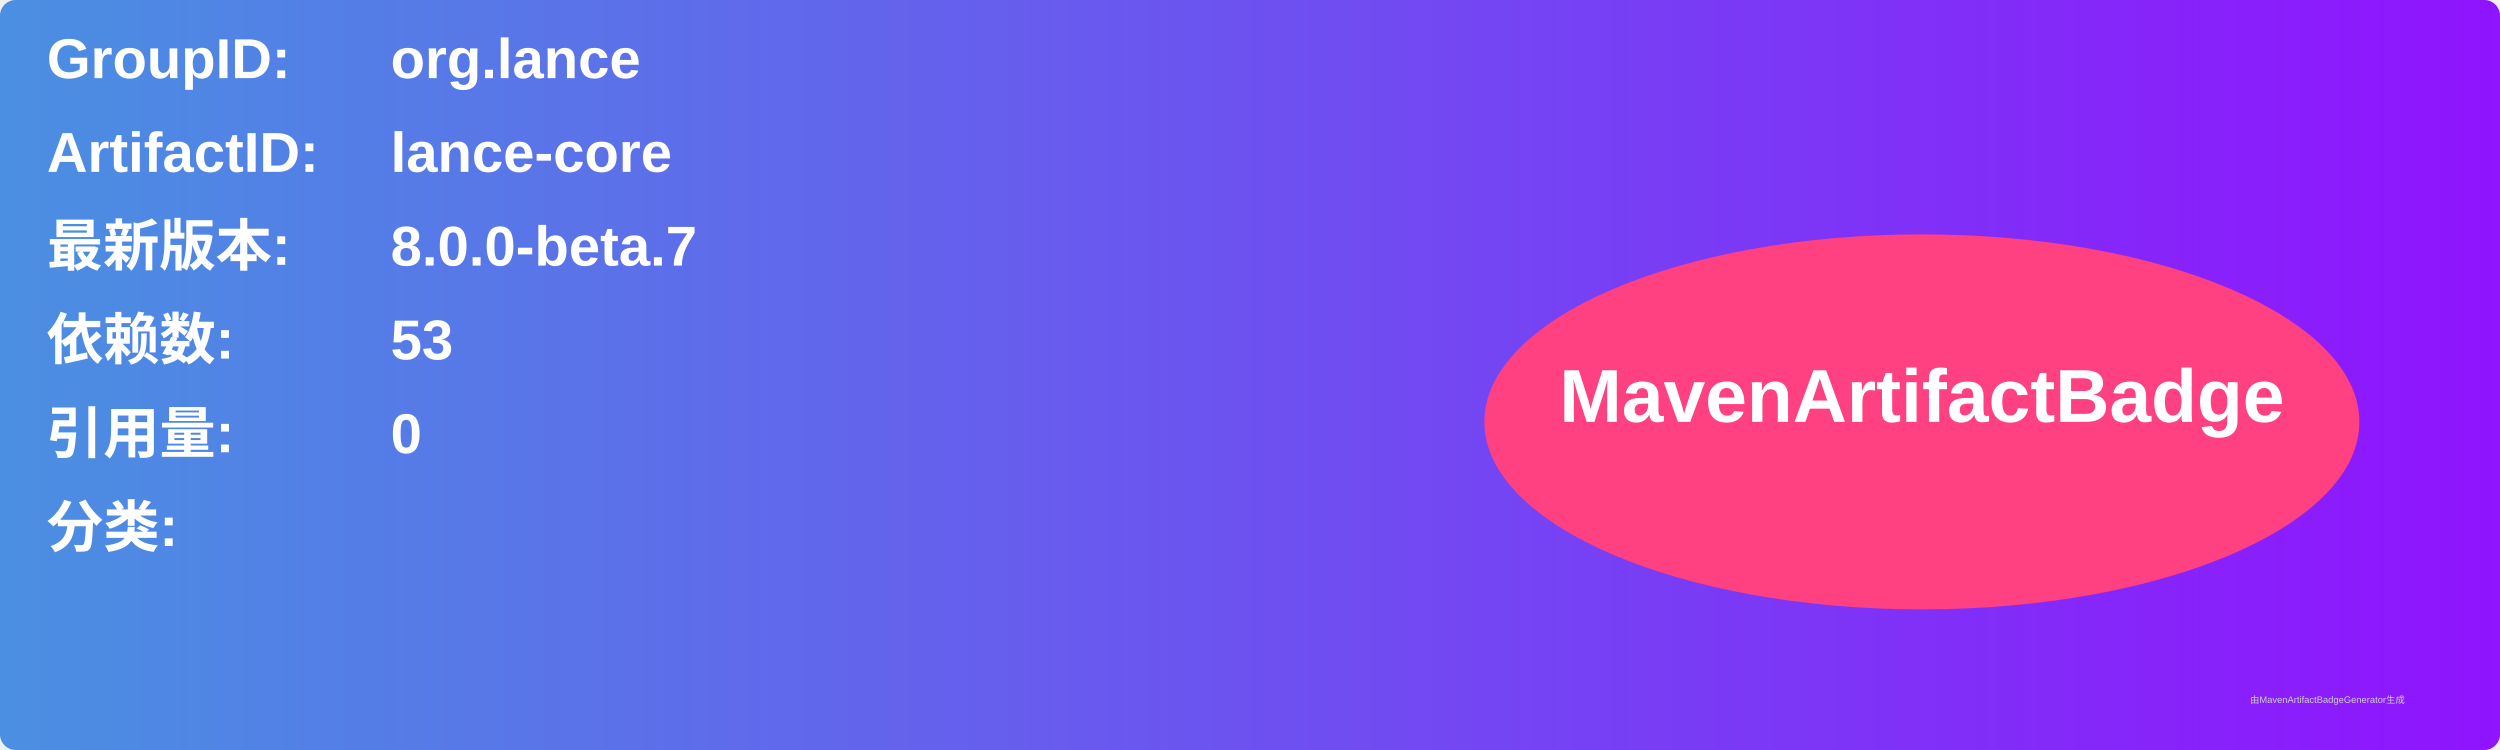
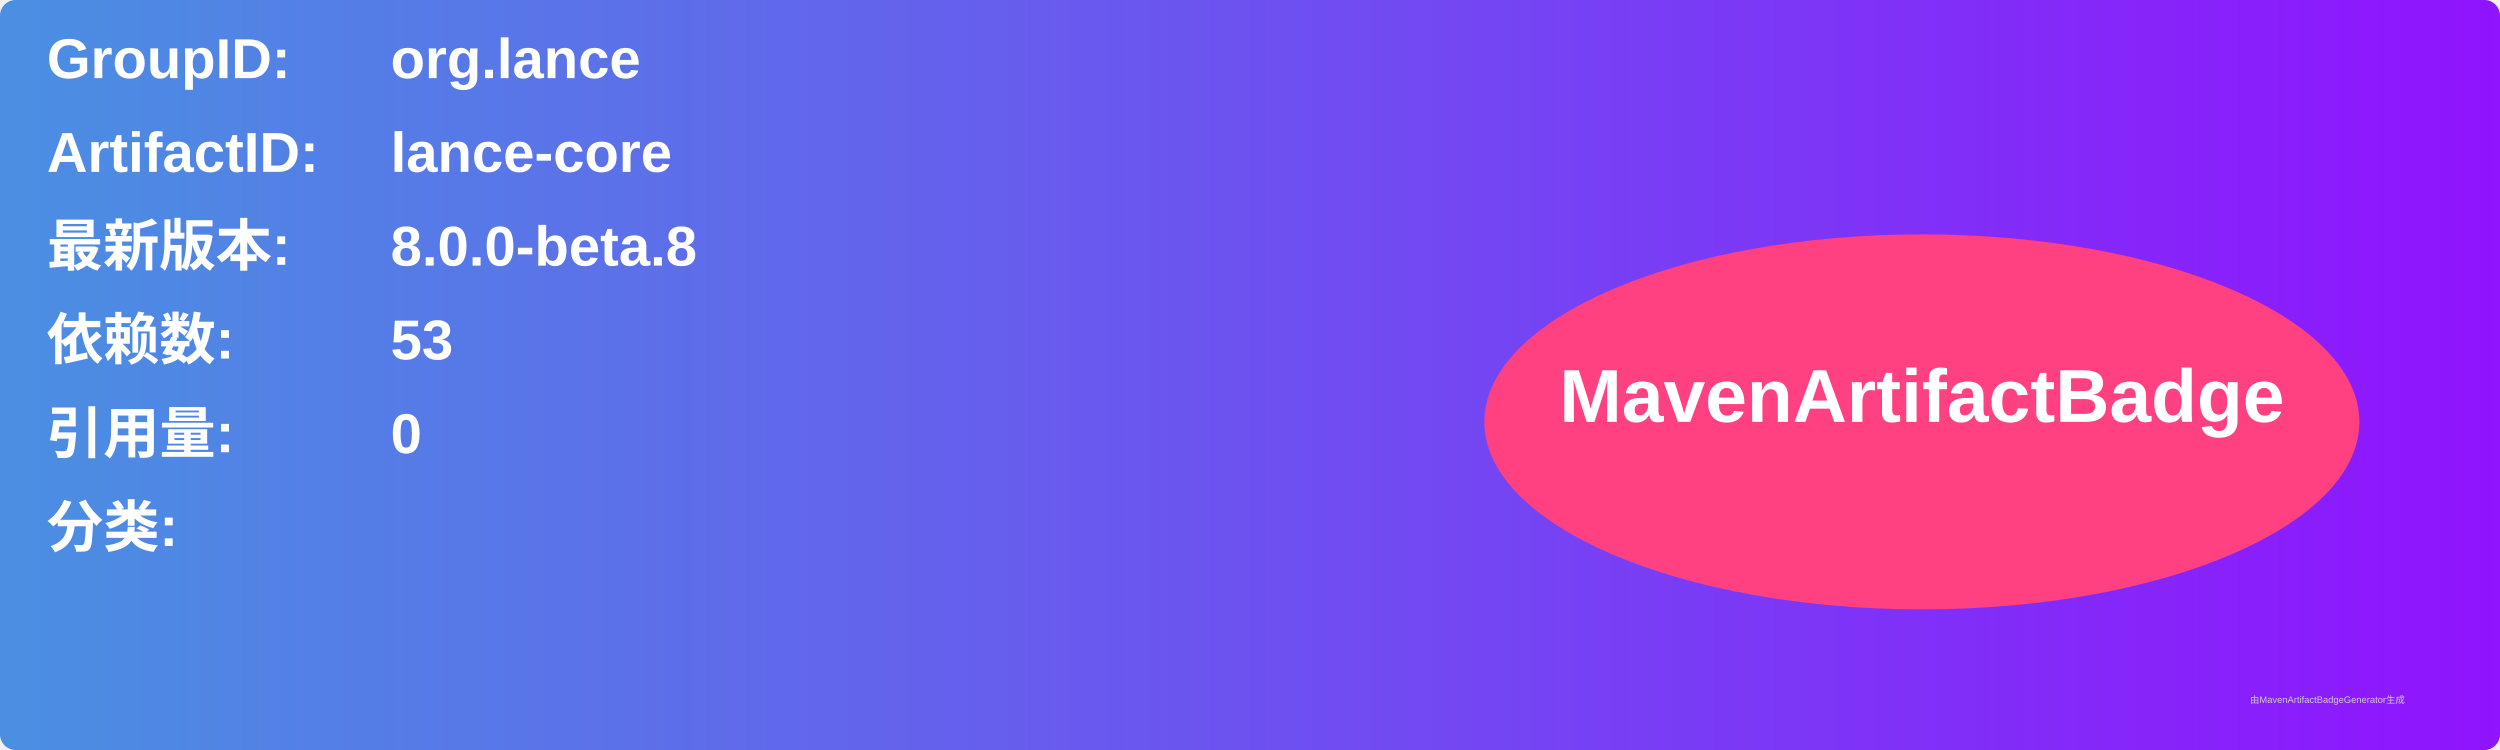
<svg xmlns="http://www.w3.org/2000/svg" width="800" height="240" viewBox="0 0 800 240">
  <linearGradient id="grad" x1="0%" y1="0%" x2="100%" y2="0%">
    <stop offset="0%" stop-color="#4a90e2" />
    <stop offset="100%" stop-color="#9013fe" />
  </linearGradient>
  <rect width="100%" height="100%" rx="5" ry="5" fill="url(#grad)" />
  <g transform="translate(15, 15)">
    <text x="0" y="10" font-family="Arial" font-size="18" fill="white" font-weight="bold" width="260">GroupID:</text>
    <text x="110" y="10" font-family="Arial" font-size="18" fill="white" font-weight="bold" width="460">org.lance</text>
    <text x="0" y="40" font-family="Arial" font-size="18" fill="white" font-weight="bold" width="260">ArtifactID:</text>
    <text x="110" y="40" font-family="Arial" font-size="18" fill="white" font-weight="bold" width="460">lance-core</text>
    <text x="0" y="70" font-family="Arial" font-size="18" fill="white" font-weight="bold">最新版本:</text>
    <text x="110" y="70" font-family="Arial" font-size="18" fill="white" font-weight="bold">
-       <tspan font-weight="bold">8.0.0-beta.7</tspan>
+       <tspan font-weight="bold">8.0.0-beta.8</tspan>
    </text>
    <text x="0" y="100" font-family="Arial" font-size="18" fill="white" font-weight="bold">依赖数: </text>
    <text x="110" y="100" font-family="Arial" font-size="18" fill="white">
      <tspan font-weight="bold">53</tspan>
    </text>
    <text x="0" y="130" font-family="Arial" font-size="18" fill="white" font-weight="bold">引用量: </text>
    <text x="110" y="130" font-family="Arial" font-size="18" fill="white">
      <tspan font-weight="bold">0</tspan>
    </text>
    <text x="0" y="160" font-family="Arial" font-size="18" fill="white" font-weight="bold">分类:</text>
    <text x="10" y="190" font-family="Arial" font-size="10" fill="white">
      <tspan font-weight="bold" />
    </text>
    <ellipse cx="600" cy="120" rx="140" ry="60" fill="#ff4081" />
    <text x="600" y="120" text-anchor="middle" font-family="Arial" font-size="24" fill="white" font-weight="bold">MavenArtifactBadge</text>
  </g>
  <text x="720" y="225" font-family="Arial" font-size="3" fill="#d0d0d0">由MavenArtifactBadgeGenerator生成</text>
</svg>
